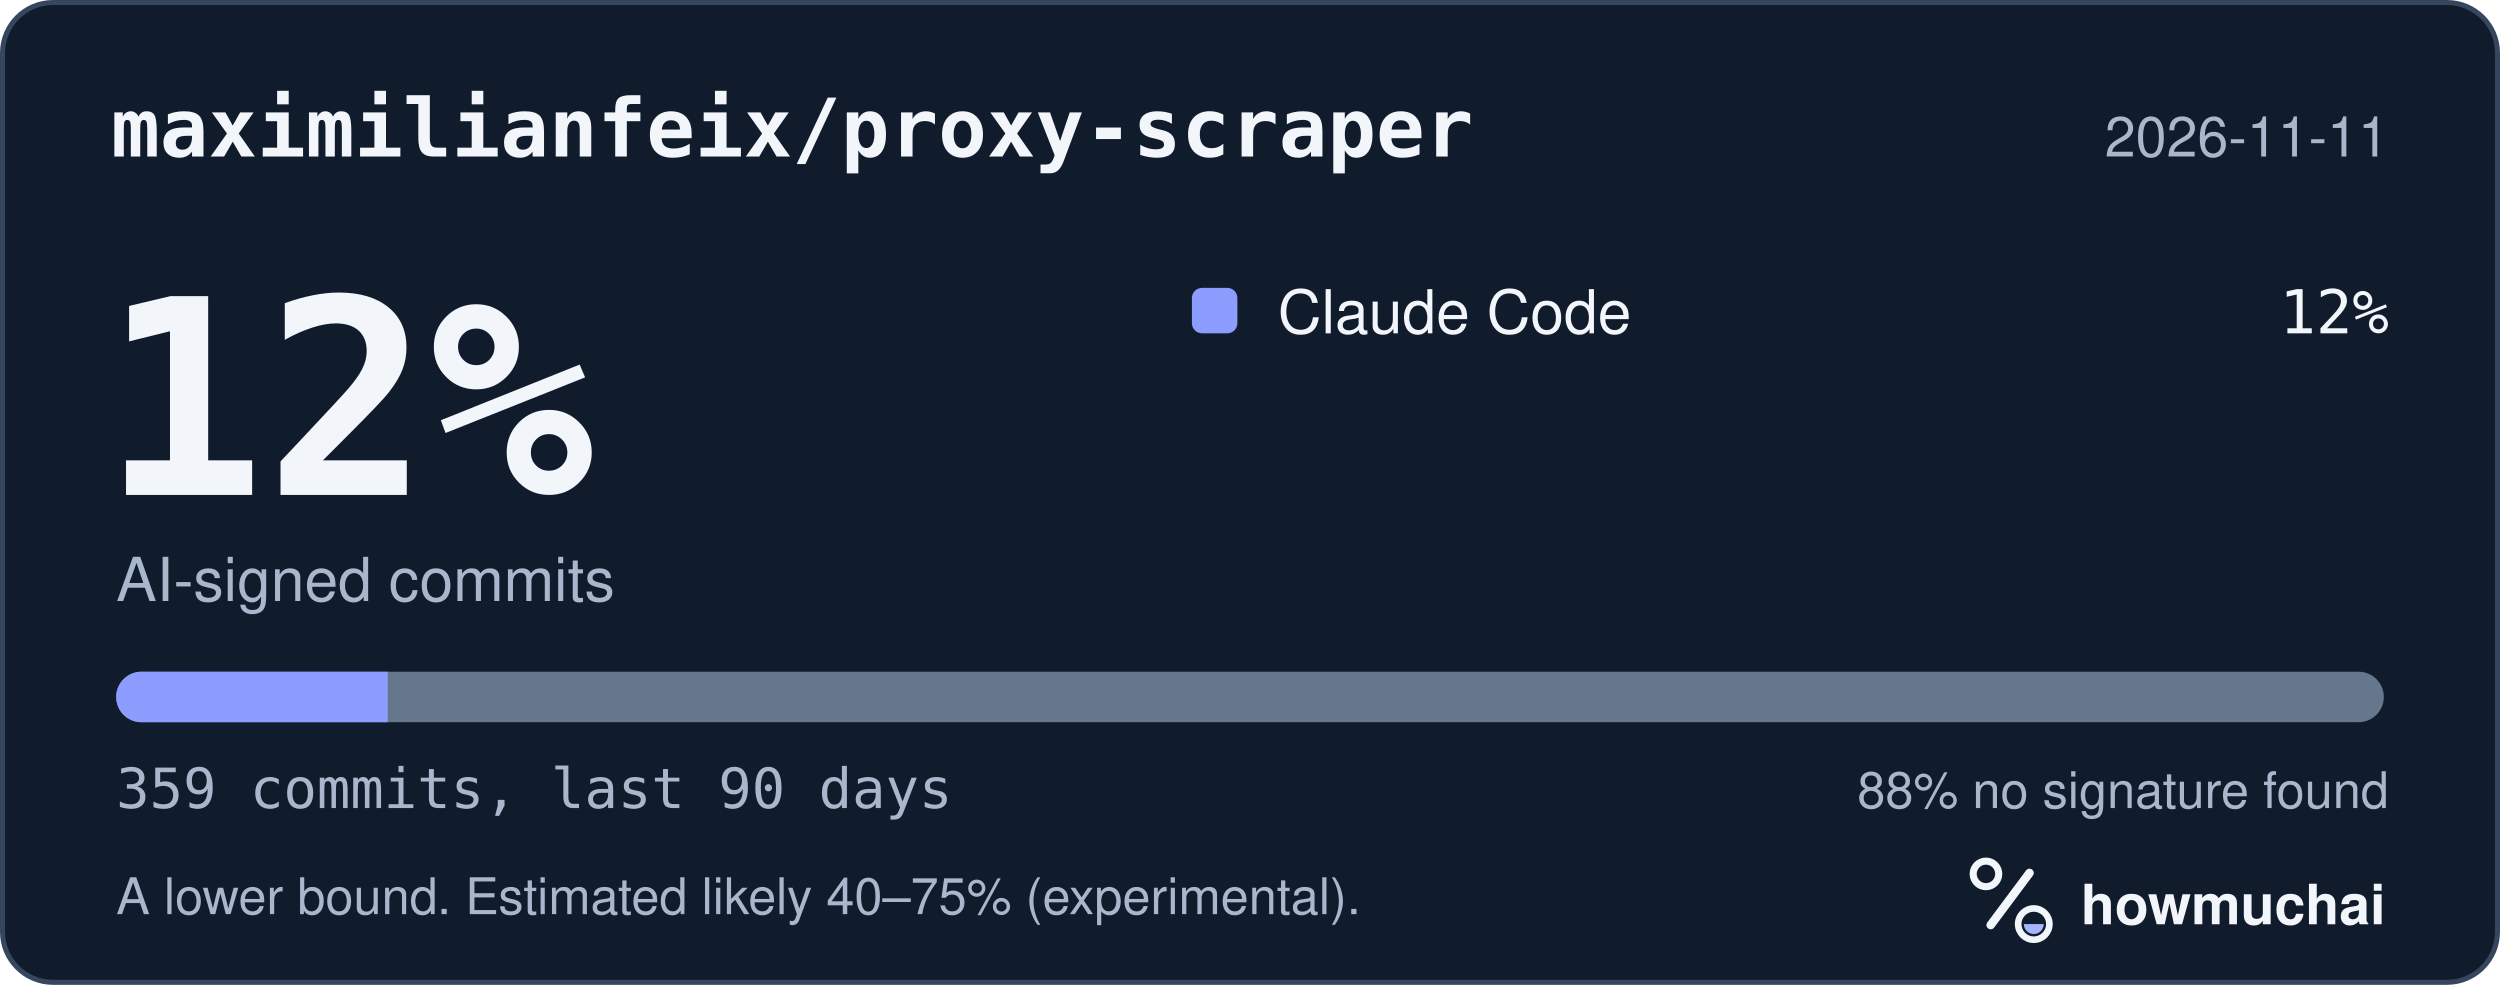
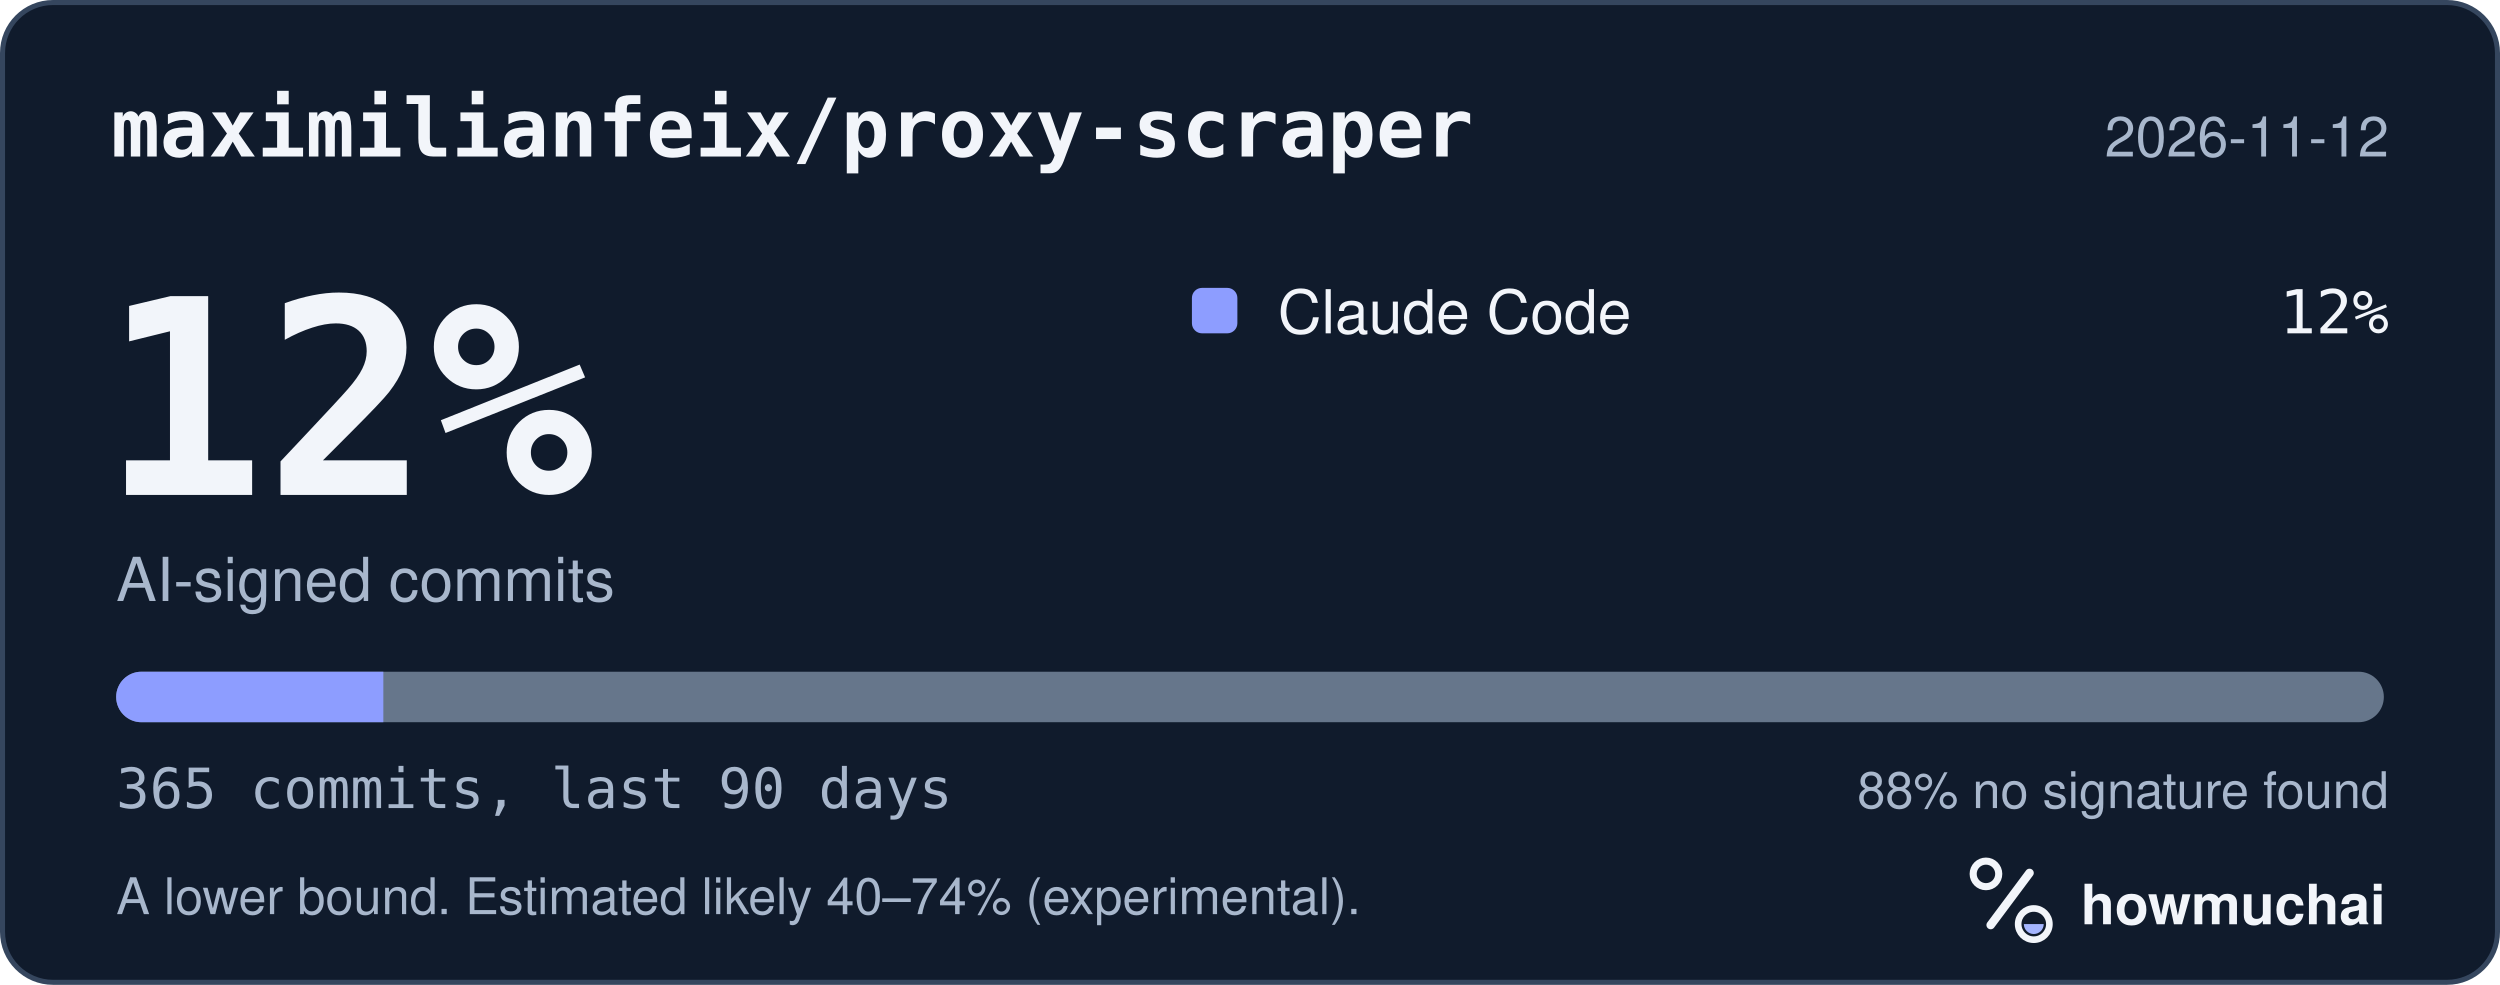
<svg xmlns="http://www.w3.org/2000/svg" width="495" height="195" viewBox="0 0 495 195" role="img" aria-labelledby="hm-t hm-d">
  <rect x="0.5" y="0.5" width="494" height="194" rx="10" fill="#101B2C" stroke="#35465E" />
  <text x="22" y="31" fill="#F2F5FA" font-family="ui-monospace, SF Mono, Menlo, Consolas, IBM Plex Mono, monospace" font-size="16" font-weight="600">maximilianfeix/proxy-scraper</text>
-   <text x="473" y="31" fill="#A8B7CC" font-family="-apple-system, BlinkMacSystemFont, Segoe UI, Helvetica, Arial, Fira Sans, sans-serif" font-size="11" text-anchor="end">2026-11-11</text>
+   <text x="473" y="31" fill="#A8B7CC" font-family="-apple-system, BlinkMacSystemFont, Segoe UI, Helvetica, Arial, Fira Sans, sans-serif" font-size="11" text-anchor="end">2026-11-12</text>
  <text x="20" y="98" fill="#F2F5FA" font-family="ui-monospace, SF Mono, Menlo, Consolas, IBM Plex Mono, monospace" font-size="54" font-weight="700">12%</text>
  <text x="23" y="119" fill="#A8B7CC" font-family="-apple-system, BlinkMacSystemFont, Segoe UI, Helvetica, Arial, Fira Sans, sans-serif" font-size="12">AI-signed commits</text>
  <rect x="236" y="57" width="9" height="9" rx="2" fill="#8D9DFF" />
  <text x="253" y="66" fill="#F2F5FA" font-family="-apple-system, BlinkMacSystemFont, Segoe UI, Helvetica, Arial, Fira Sans, sans-serif" font-size="12">Claude Code</text>
  <text x="473" y="66" fill="#F2F5FA" font-family="ui-monospace, SF Mono, Menlo, Consolas, IBM Plex Mono, monospace" font-size="12" text-anchor="end">12%</text>
  <defs>
    <clipPath id="hm-bar">
      <rect x="23" y="133" width="449" height="10" rx="5" />
    </clipPath>
  </defs>
  <rect x="23" y="133" width="449" height="10" rx="5" fill="#66768B" />
  <g clip-path="url(#hm-bar)">
-     <rect x="23.00" y="133" width="53.78" height="10" fill="#8D9DFF" />
+     <rect x="23.00" y="133" width="52.90" height="10" fill="#8D9DFF" />
  </g>
-   <text x="23" y="160" fill="#A8B7CC" font-family="ui-monospace, SF Mono, Menlo, Consolas, IBM Plex Mono, monospace" font-size="11">359 commits, last 90 days</text>
+   <text x="23" y="160" fill="#A8B7CC" font-family="ui-monospace, SF Mono, Menlo, Consolas, IBM Plex Mono, monospace" font-size="11">365 commits, last 90 days</text>
  <text x="473" y="160" fill="#A8B7CC" font-family="-apple-system, BlinkMacSystemFont, Segoe UI, Helvetica, Arial, Fira Sans, sans-serif" font-size="10" text-anchor="end">88% no signature found</text>
-   <text x="23" y="181" fill="#A8B7CC" font-family="-apple-system, BlinkMacSystemFont, Segoe UI, Helvetica, Arial, Fira Sans, sans-serif" font-size="10">A lower bound. Estimated likely 40–75% (experimental).</text>
+   <text x="23" y="181" fill="#A8B7CC" font-family="-apple-system, BlinkMacSystemFont, Segoe UI, Helvetica, Arial, Fira Sans, sans-serif" font-size="10">A lower bound. Estimated likely 40–74% (experimental).</text>
  <g transform="translate(386 166) scale(0.046875)">
    <circle cx="154" cy="150" r="54" fill="none" stroke="#F2F5FA" stroke-width="30" />
    <path d="M174 366 338 146" fill="none" stroke="#F2F5FA" stroke-width="36" stroke-linecap="round" />
    <circle cx="356" cy="362" r="66" fill="none" stroke="#F2F5FA" stroke-width="28" />
    <path d="M314 362a42 42 0 0 0 84 0Z" fill="#A4B5FF" />
  </g>
  <text x="412" y="183" fill="#F2F5FA" font-family="-apple-system, BlinkMacSystemFont, Segoe UI, Helvetica, Arial, Fira Sans, sans-serif" font-size="11" font-weight="650">howmuchai</text>
</svg>
